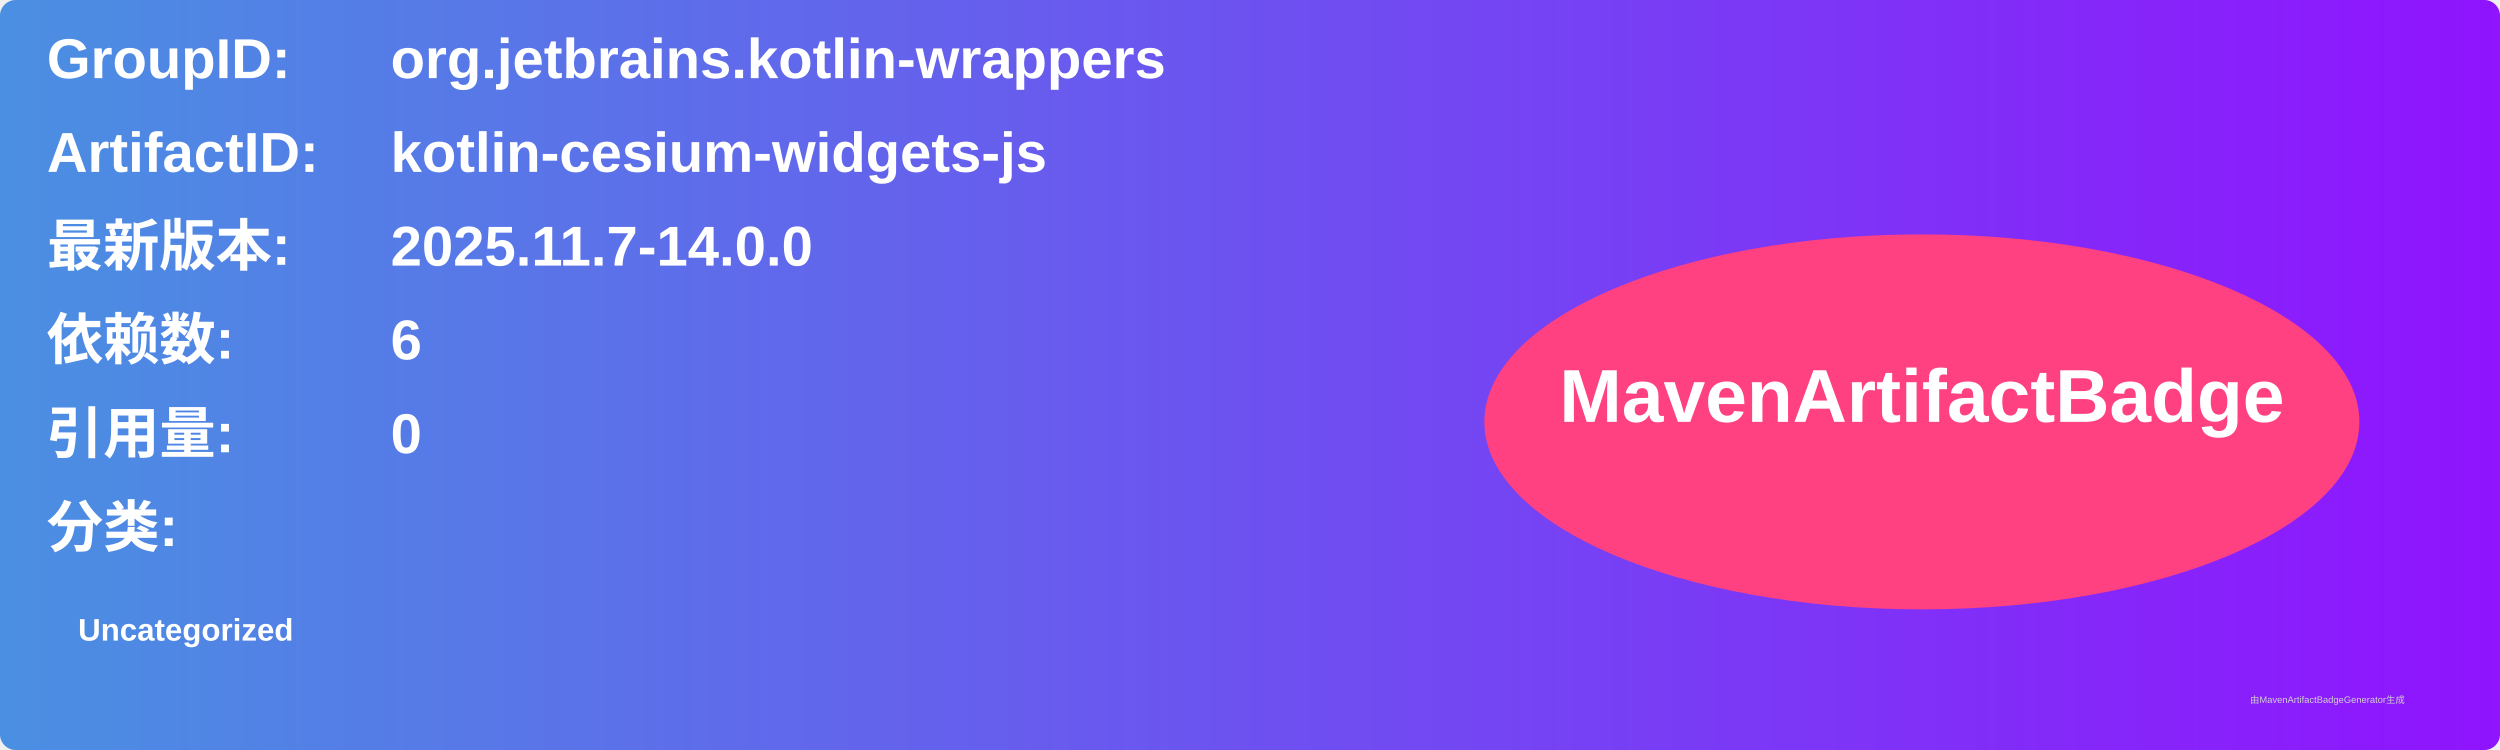
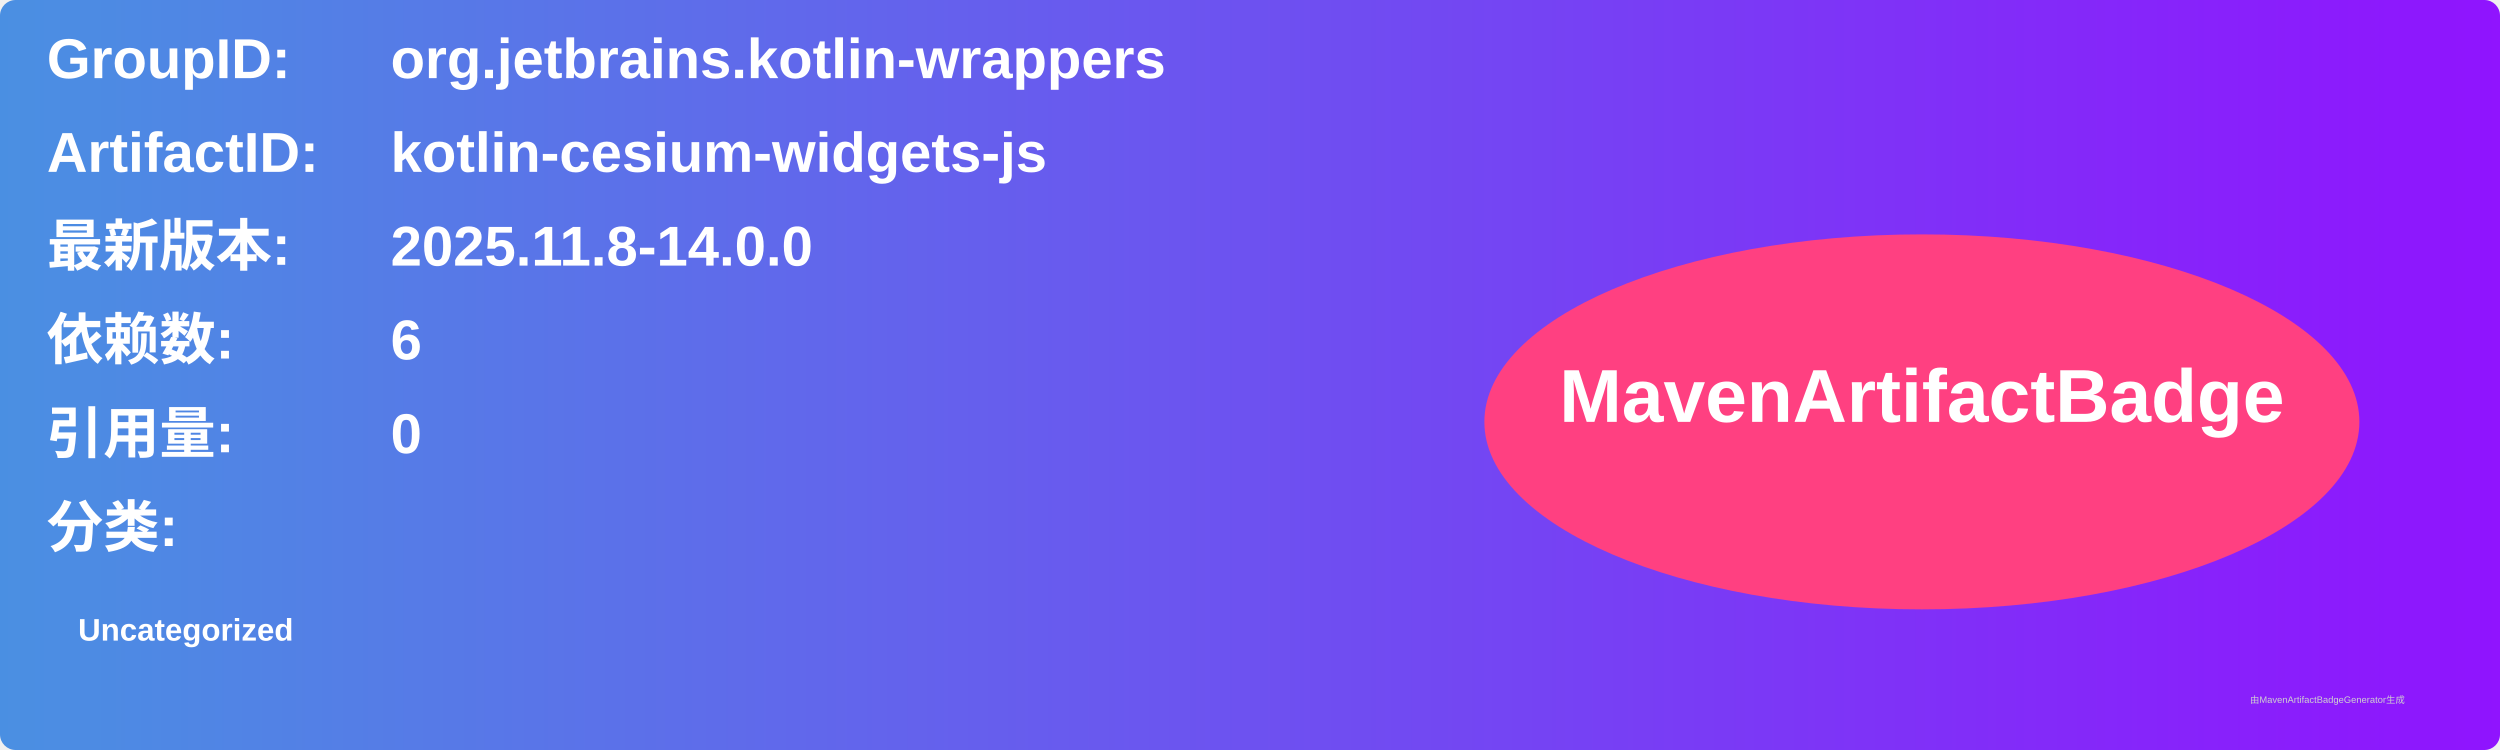
<svg xmlns="http://www.w3.org/2000/svg" width="800" height="240" viewBox="0 0 800 240">
  <linearGradient id="grad" x1="0%" y1="0%" x2="100%" y2="0%">
    <stop offset="0%" stop-color="#4a90e2" />
    <stop offset="100%" stop-color="#9013fe" />
  </linearGradient>
  <rect width="100%" height="100%" rx="5" ry="5" fill="url(#grad)" />
  <g transform="translate(15, 15)">
    <text x="0" y="10" font-family="Arial" font-size="18" fill="white" font-weight="bold" width="260">GroupID:</text>
    <text x="110" y="10" font-family="Arial" font-size="18" fill="white" font-weight="bold" width="460">org.jetbrains.kotlin-wrappers</text>
    <text x="0" y="40" font-family="Arial" font-size="18" fill="white" font-weight="bold" width="260">ArtifactID:</text>
    <text x="110" y="40" font-family="Arial" font-size="18" fill="white" font-weight="bold" width="460">kotlin-cesium-widgets-js</text>
    <text x="0" y="70" font-family="Arial" font-size="18" fill="white" font-weight="bold">最新版本:</text>
    <text x="110" y="70" font-family="Arial" font-size="18" fill="white" font-weight="bold">
-       <tspan font-weight="bold">2025.11.7-14.0.0</tspan>
+       <tspan font-weight="bold">2025.11.8-14.0.0</tspan>
    </text>
    <text x="0" y="100" font-family="Arial" font-size="18" fill="white" font-weight="bold">依赖数: </text>
    <text x="110" y="100" font-family="Arial" font-size="18" fill="white">
      <tspan font-weight="bold">6</tspan>
    </text>
    <text x="0" y="130" font-family="Arial" font-size="18" fill="white" font-weight="bold">引用量: </text>
    <text x="110" y="130" font-family="Arial" font-size="18" fill="white">
      <tspan font-weight="bold">0</tspan>
    </text>
    <text x="0" y="160" font-family="Arial" font-size="18" fill="white" font-weight="bold">分类:</text>
    <text x="10" y="190" font-family="Arial" font-size="10" fill="white">
      <tspan font-weight="bold">Uncategorized</tspan>
    </text>
    <ellipse cx="600" cy="120" rx="140" ry="60" fill="#ff4081" />
    <text x="600" y="120" text-anchor="middle" font-family="Arial" font-size="24" fill="white" font-weight="bold">MavenArtifactBadge</text>
  </g>
  <text x="720" y="225" font-family="Arial" font-size="3" fill="#d0d0d0">由MavenArtifactBadgeGenerator生成</text>
</svg>
